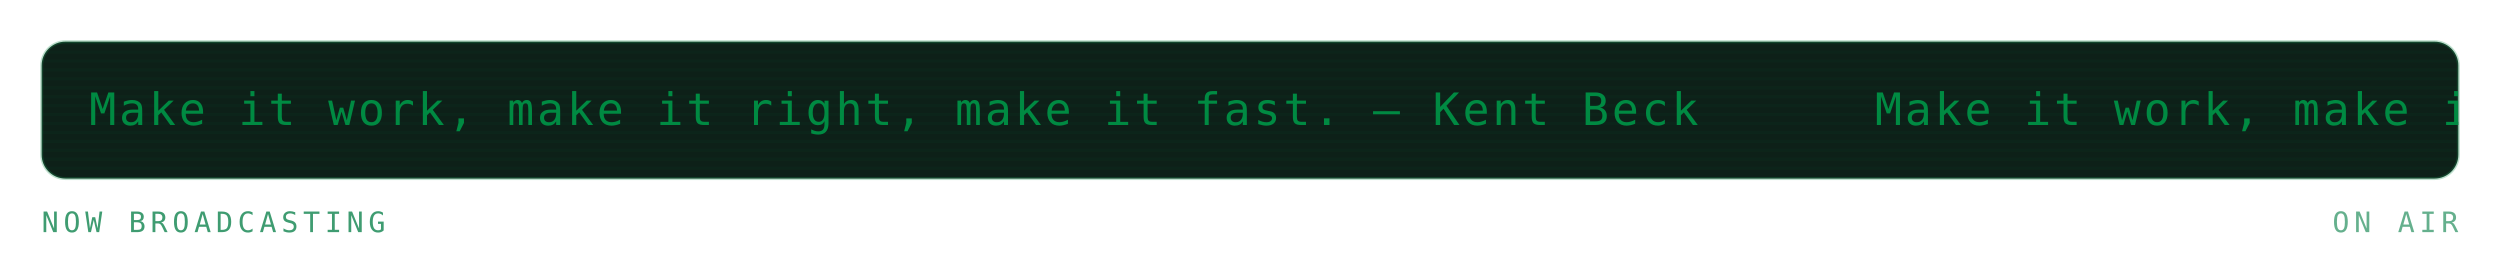
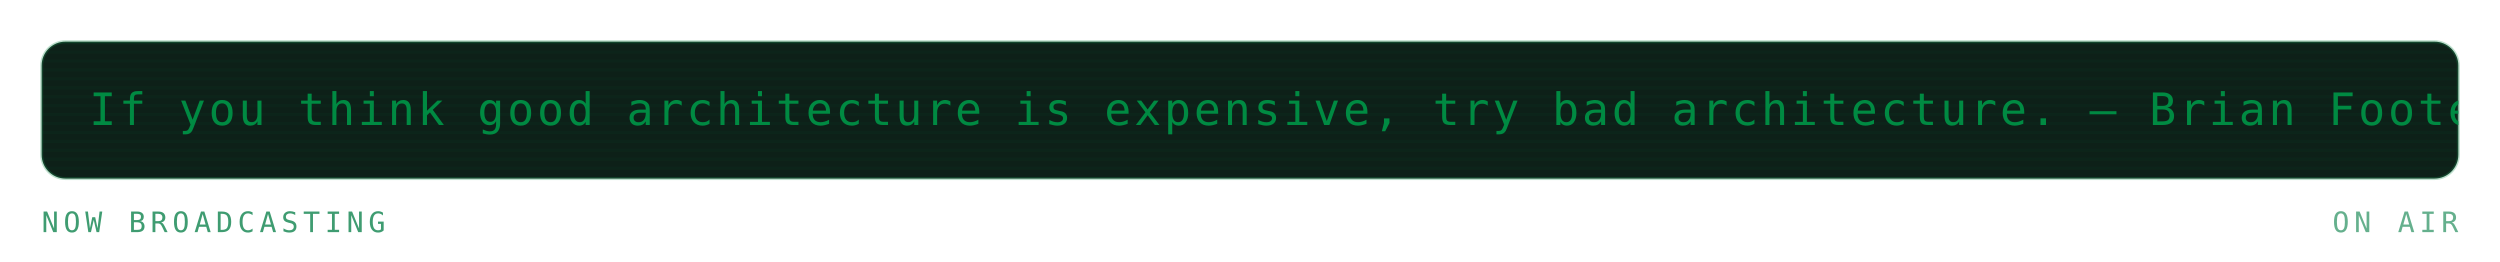
<svg xmlns="http://www.w3.org/2000/svg" viewBox="0 0 840 88" width="840" height="88" role="img" aria-labelledby="mrqt mrqd">
  <defs>
    <linearGradient id="mrqbg" x1="0" y1="0" x2="1" y2="1">
      <stop offset="0" stop-color="#173d2b" />
      <stop offset="1" stop-color="#0d2018" />
    </linearGradient>
  </defs>
  <style>
    .mono{font-family:ui-monospace,SFMono-Regular,Menlo,Consolas,"DejaVu Sans Mono",monospace}
    .lbl{font-size:9.5px;letter-spacing:1.6px;fill:#3f9c71}
    .big{font-size:31px;font-weight:700;fill:#008a42}
    .med{font-size:15px;font-weight:700;fill:#008a42}
    .sm{font-size:11px;fill:#008a42}
    .dim{font-size:11px;fill:#3f9c71}
    
    .pulse{animation:pulse 3.4s ease-in-out infinite}
    @keyframes pulse{0%,100%{opacity:1}50%{opacity:.62}}
    .crt{font-size:15px;fill:#008a42;letter-spacing:1px}
    .caret{animation:blip 1s steps(1) infinite}
    @keyframes blip{0%,49%{opacity:1}50%,100%{opacity:0}}
    .flicker{animation:flick 4.5s ease-in-out infinite}
    @keyframes flick{0%,96%,100%{opacity:1}97%{opacity:.82}98%{opacity:.94}}
</style>
  <g class="flicker">
    <rect x="14" y="14" width="812" height="46" rx="8" fill="#0d2018" stroke="#239359" stroke-opacity="0.3" />
    <defs>
      <clipPath id="mqpanel">
        <rect x="14" y="14" width="812" height="46" rx="8" />
      </clipPath>
    </defs>
    <g clip-path="url(#mqpanel)">
      <g transform="translate(14 14)">
        <rect x="0" y="0" width="812" height="1" fill="#008a42" opacity="0.05" />
        <rect x="0" y="3" width="812" height="1" fill="#008a42" opacity="0.05" />
        <rect x="0" y="6" width="812" height="1" fill="#008a42" opacity="0.05" />
        <rect x="0" y="9" width="812" height="1" fill="#008a42" opacity="0.05" />
        <rect x="0" y="12" width="812" height="1" fill="#008a42" opacity="0.05" />
        <rect x="0" y="15" width="812" height="1" fill="#008a42" opacity="0.05" />
        <rect x="0" y="18" width="812" height="1" fill="#008a42" opacity="0.05" />
        <rect x="0" y="21" width="812" height="1" fill="#008a42" opacity="0.05" />
        <rect x="0" y="24" width="812" height="1" fill="#008a42" opacity="0.05" />
        <rect x="0" y="27" width="812" height="1" fill="#008a42" opacity="0.05" />
        <rect x="0" y="30" width="812" height="1" fill="#008a42" opacity="0.05" />
        <rect x="0" y="33" width="812" height="1" fill="#008a42" opacity="0.05" />
        <rect x="0" y="36" width="812" height="1" fill="#008a42" opacity="0.05" />
        <rect x="0" y="39" width="812" height="1" fill="#008a42" opacity="0.05" />
        <rect x="0" y="42" width="812" height="1" fill="#008a42" opacity="0.05" />
        <g transform="translate(16 0)">
          <g>
-             <animateTransform attributeName="transform" type="translate" from="0 0" to="-600 0" dur="14s" repeatCount="indefinite" />
-             <text class="mono crt" x="0" y="28">Make it work, make it right, make it fast. — Kent Beck</text>
-             <text class="mono crt" x="600" y="28">Make it work, make it right, make it fast. — Kent Beck</text>
-             <text class="mono crt" x="1200" y="28">Make it work, make it right, make it fast. — Kent Beck</text>
-             <text class="mono crt" x="1800" y="28">Make it work, make it right, make it fast. — Kent Beck</text>
+             <animateTransform attributeName="transform" type="translate" from="0 0" to="-860 0" dur="20s" repeatCount="indefinite" />
+             <text class="mono crt" x="0" y="28">If you think good architecture is expensive, try bad architecture. — Brian Foote</text>
+             <text class="mono crt" x="860" y="28">If you think good architecture is expensive, try bad architecture. — Brian Foote</text>
+             <text class="mono crt" x="1720" y="28">If you think good architecture is expensive, try bad architecture. — Brian Foote</text>
          </g>
        </g>
      </g>
    </g>
    <text class="mono lbl" x="14" y="78">NOW BROADCASTING</text>
    <text class="mono lbl" x="826" y="78" text-anchor="end" opacity="0.8" fill="#239359">ON AIR</text>
  </g>
</svg>
